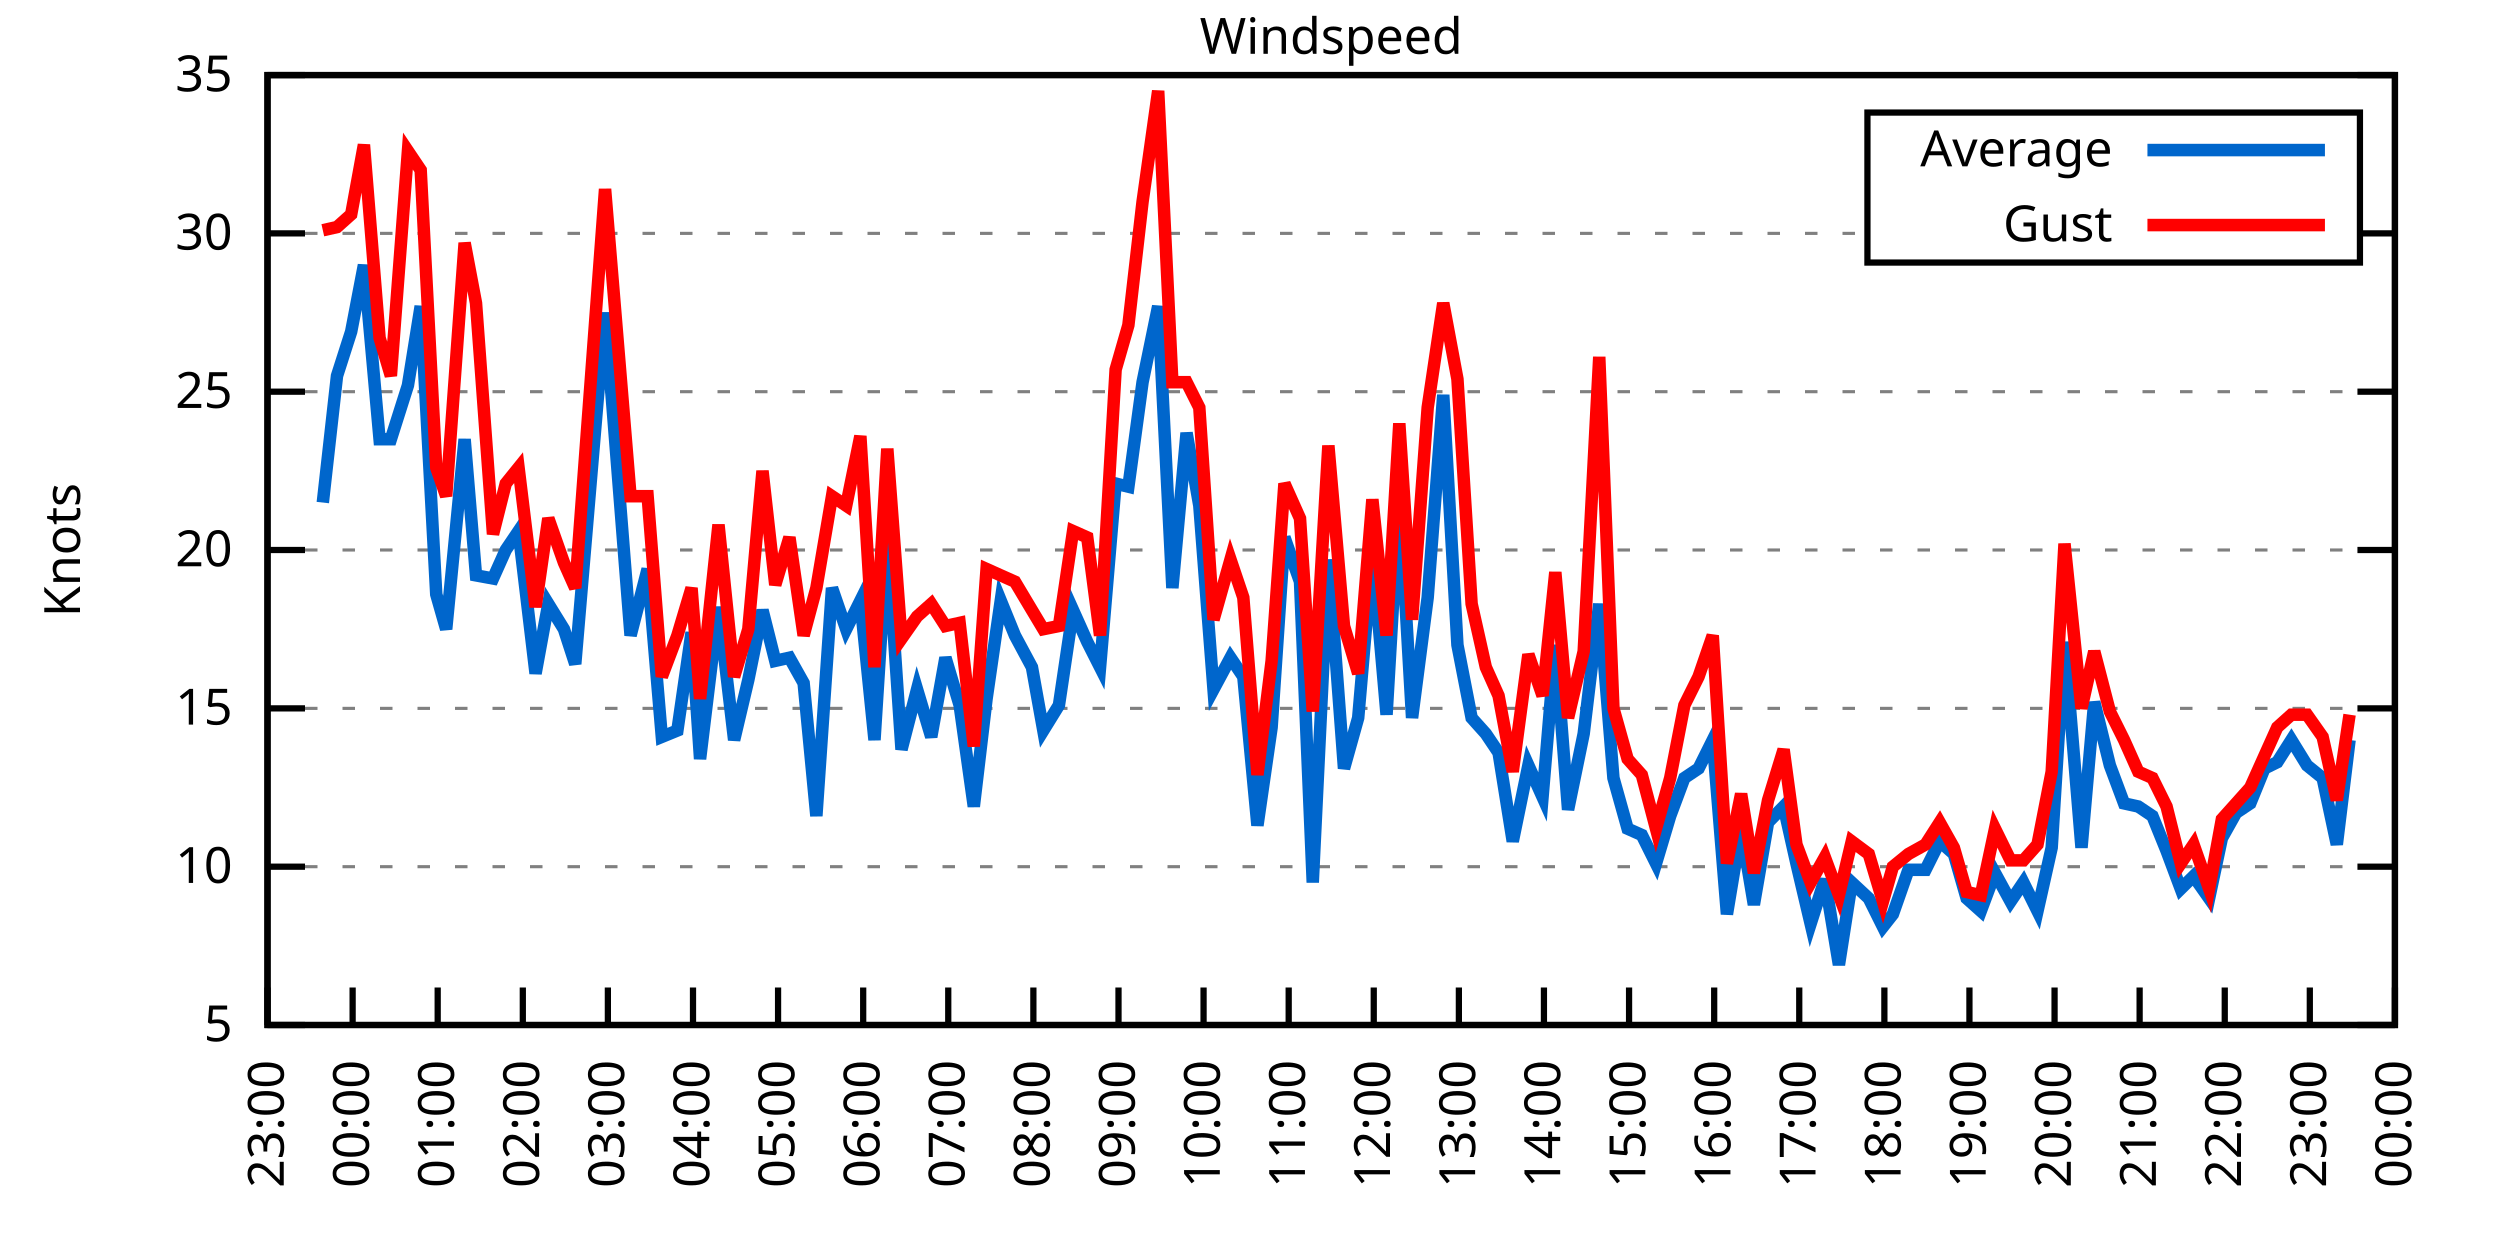
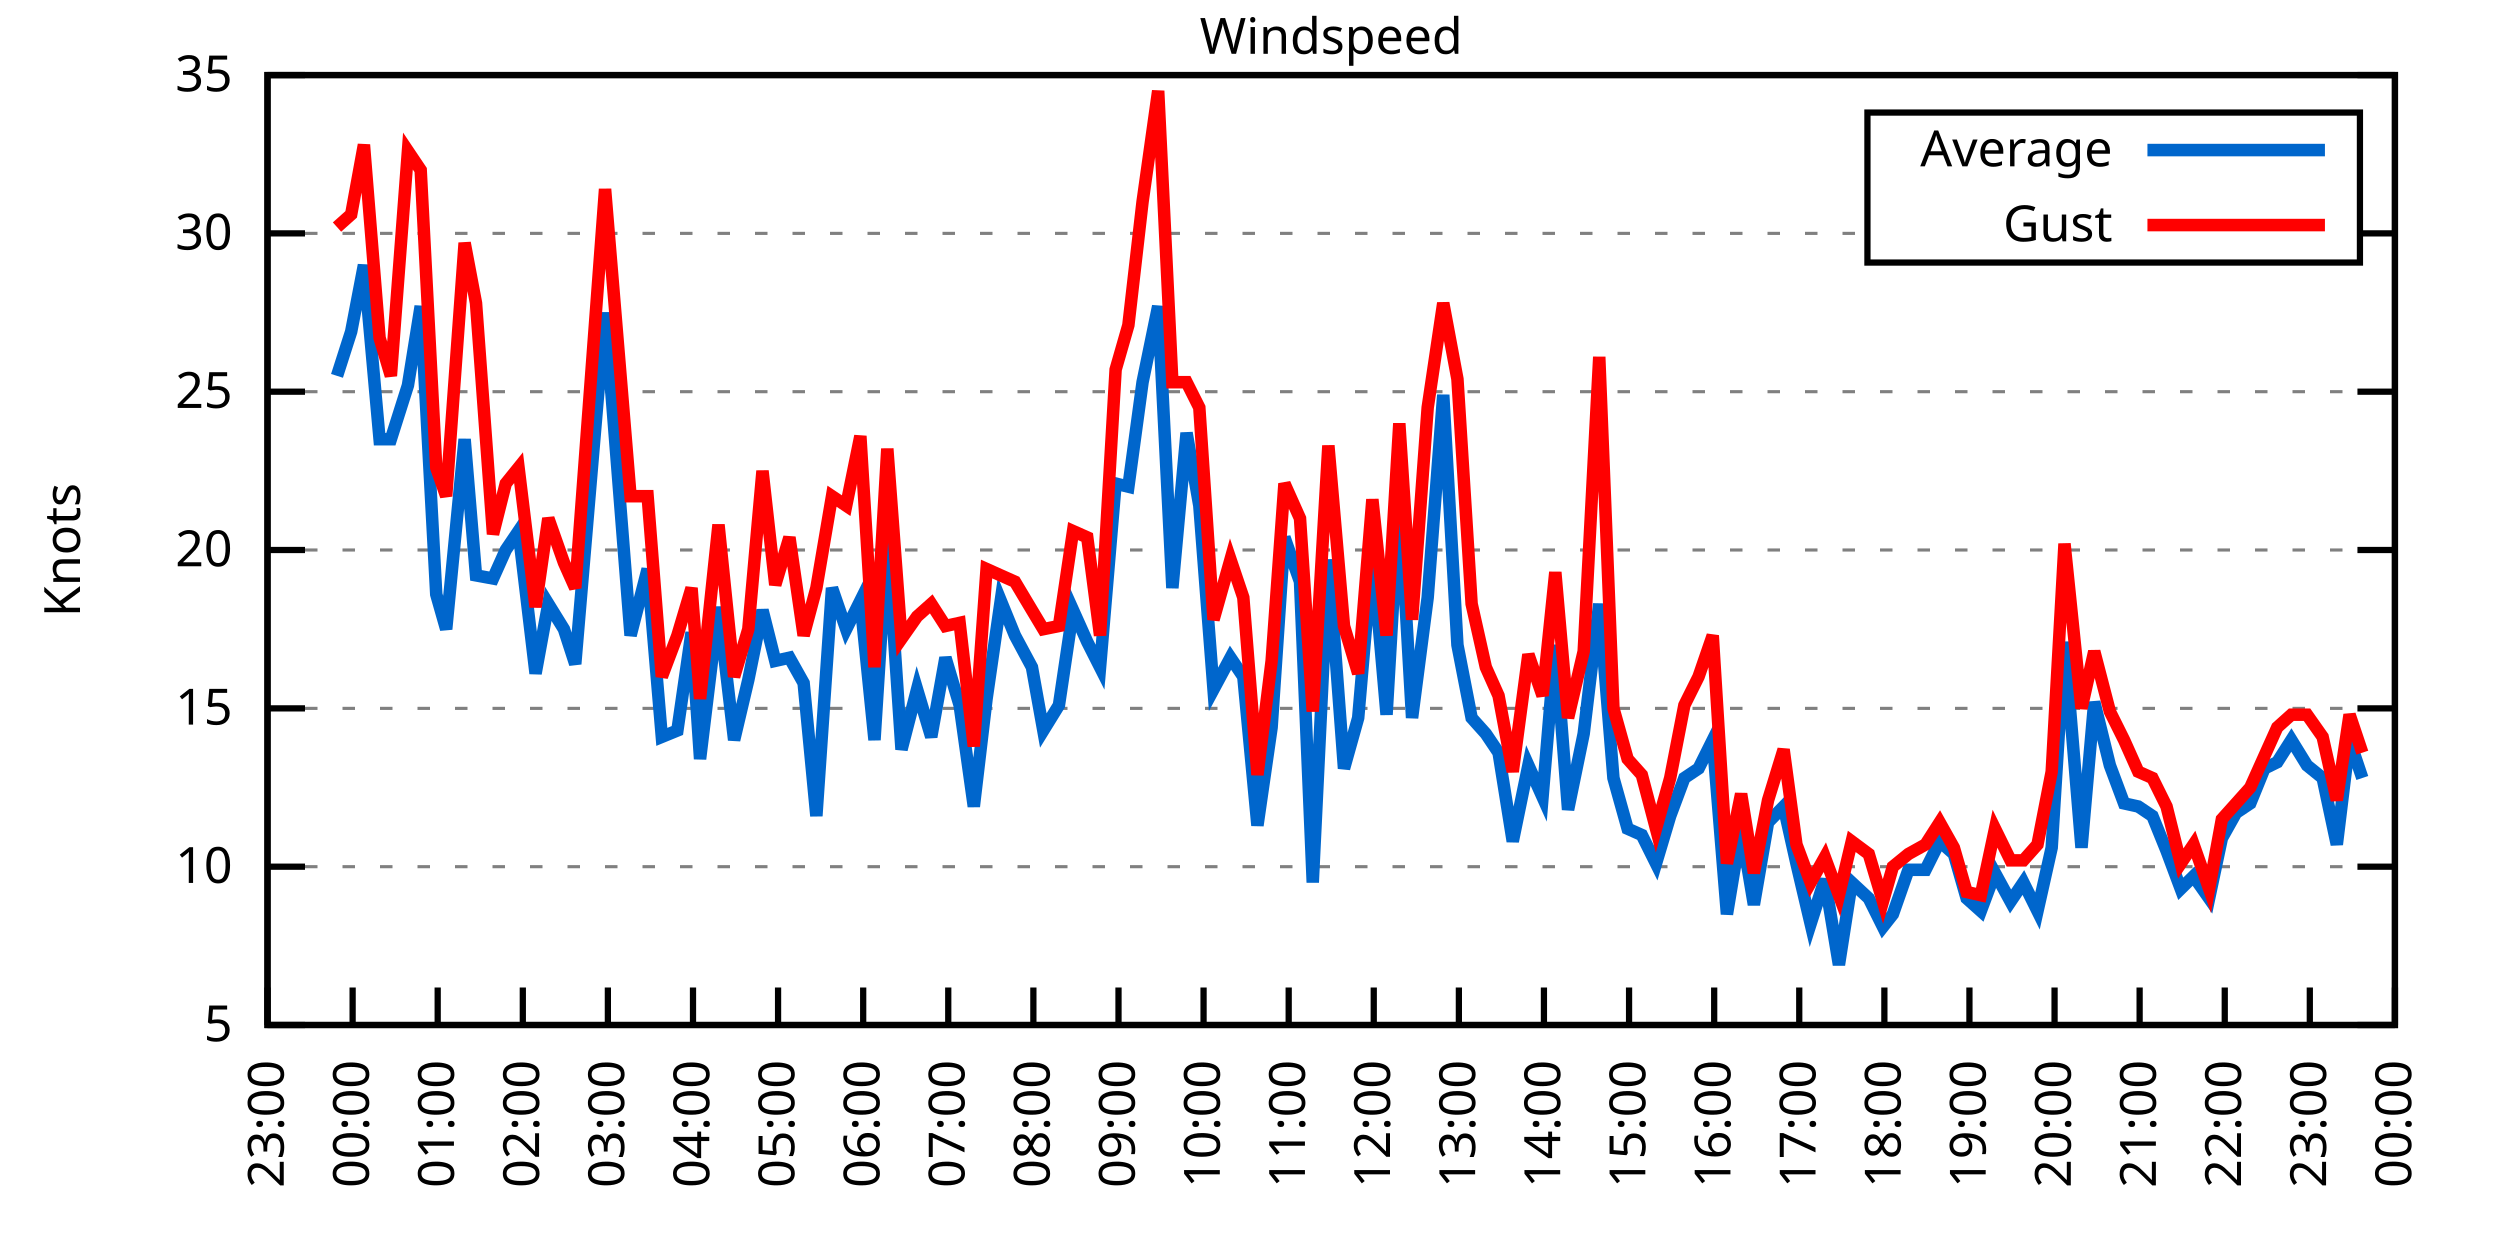
<svg xmlns="http://www.w3.org/2000/svg" xmlns:xlink="http://www.w3.org/1999/xlink" width="400" height="200" viewBox="0 0 400 200">
  <g id="gnuplot_canvas">
    <rect x="0" y="0" width="400" height="200" fill="none" />
    <defs>
      <circle id="gpDot" r="0.5" stroke-width="0.5" stroke="currentColor" />
      <path id="gpPt0" stroke-width="0.333" stroke="currentColor" d="M-1,0 h2 M0,-1 v2" />
      <path id="gpPt1" stroke-width="0.333" stroke="currentColor" d="M-1,-1 L1,1 M1,-1 L-1,1" />
      <path id="gpPt2" stroke-width="0.333" stroke="currentColor" d="M-1,0 L1,0 M0,-1 L0,1 M-1,-1 L1,1 M-1,1 L1,-1" />
      <rect id="gpPt3" stroke-width="0.333" stroke="currentColor" x="-1" y="-1" width="2" height="2" />
      <rect id="gpPt4" stroke-width="0.333" stroke="currentColor" fill="currentColor" x="-1" y="-1" width="2" height="2" />
      <circle id="gpPt5" stroke-width="0.333" stroke="currentColor" cx="0" cy="0" r="1" />
      <use xlink:href="#gpPt5" id="gpPt6" fill="currentColor" stroke="none" />
      <path id="gpPt7" stroke-width="0.333" stroke="currentColor" d="M0,-1.33 L-1.33,0.67 L1.33,0.67 z" />
      <use xlink:href="#gpPt7" id="gpPt8" fill="currentColor" stroke="none" />
      <use xlink:href="#gpPt7" id="gpPt9" stroke="currentColor" transform="rotate(180)" />
      <use xlink:href="#gpPt9" id="gpPt10" fill="currentColor" stroke="none" />
      <use xlink:href="#gpPt3" id="gpPt11" stroke="currentColor" transform="rotate(45)" />
      <use xlink:href="#gpPt11" id="gpPt12" fill="currentColor" stroke="none" />
      <path id="gpPt13" stroke-width="0.333" stroke="currentColor" d="M0,1.330 L1.265,0.411 L0.782,-1.067 L-0.782,-1.076 L-1.265,0.411 z" />
      <use xlink:href="#gpPt13" id="gpPt14" fill="currentColor" stroke="none" />
      <filter id="textbox" filterUnits="objectBoundingBox" x="0" y="0" height="1" width="1">
        <feFlood flood-color="white" flood-opacity="1" result="bgnd" />
        <feComposite in="SourceGraphic" in2="bgnd" operator="atop" />
      </filter>
      <filter id="greybox" filterUnits="objectBoundingBox" x="0" y="0" height="1" width="1">
        <feFlood flood-color="lightgrey" flood-opacity="1" result="grey" />
        <feComposite in="SourceGraphic" in2="grey" operator="atop" />
      </filter>
    </defs>
    <g fill="none" color="white" stroke="currentColor" stroke-width="1.00" stroke-linecap="butt" stroke-linejoin="miter">
</g>
    <g fill="none" color="black" stroke="currentColor" stroke-width="1.00" stroke-linecap="butt" stroke-linejoin="miter">
      <g stroke="none" shape-rendering="crispEdges">
        <polygon fill="rgb(255, 255, 255)" points="42.80,164.00 383.18,164.00 383.18,12.02 42.80,12.02 " />
      </g>
    </g>
    <g fill="none" color="black" stroke="currentColor" stroke-width="1.00" stroke-linecap="butt" stroke-linejoin="miter">
</g>
    <g fill="none" color="black" stroke="black" stroke-width="0.50" stroke-linecap="butt" stroke-linejoin="miter">
</g>
    <g fill="none" color="gray" stroke="currentColor" stroke-width="0.50" stroke-linecap="butt" stroke-linejoin="miter">
      <path stroke="gray" stroke-dasharray="2,4" class="gridline" d="M42.80,164.00 L383.19,164.00  " />
    </g>
    <g fill="none" color="gray" stroke="gray" stroke-width="1.00" stroke-linecap="butt" stroke-linejoin="miter">
</g>
    <g fill="none" color="black" stroke="currentColor" stroke-width="1.00" stroke-linecap="butt" stroke-linejoin="miter">
      <path stroke="black" d="M42.80,164.00 L48.80,164.00 M383.19,164.00 L377.19,164.00  " />
      <g transform="translate(37.20,166.60)" stroke="none" fill="black" font-family="Sans" font-size="8.00" text-anchor="end">
        <text>
          <tspan font-family="Sans"> 5</tspan>
        </text>
      </g>
    </g>
    <g fill="none" color="black" stroke="currentColor" stroke-width="1.00" stroke-linecap="butt" stroke-linejoin="miter">
</g>
    <g fill="none" color="black" stroke="black" stroke-width="0.50" stroke-linecap="butt" stroke-linejoin="miter">
</g>
    <g fill="none" color="gray" stroke="currentColor" stroke-width="0.50" stroke-linecap="butt" stroke-linejoin="miter">
      <path stroke="gray" stroke-dasharray="2,4" class="gridline" d="M42.80,138.67 L383.19,138.67  " />
    </g>
    <g fill="none" color="gray" stroke="gray" stroke-width="1.00" stroke-linecap="butt" stroke-linejoin="miter">
</g>
    <g fill="none" color="black" stroke="currentColor" stroke-width="1.00" stroke-linecap="butt" stroke-linejoin="miter">
      <path stroke="black" d="M42.80,138.67 L48.80,138.67 M383.19,138.67 L377.19,138.67  " />
      <g transform="translate(37.20,141.27)" stroke="none" fill="black" font-family="Sans" font-size="8.00" text-anchor="end">
        <text>
          <tspan font-family="Sans"> 10</tspan>
        </text>
      </g>
    </g>
    <g fill="none" color="black" stroke="currentColor" stroke-width="1.00" stroke-linecap="butt" stroke-linejoin="miter">
</g>
    <g fill="none" color="black" stroke="black" stroke-width="0.50" stroke-linecap="butt" stroke-linejoin="miter">
</g>
    <g fill="none" color="gray" stroke="currentColor" stroke-width="0.50" stroke-linecap="butt" stroke-linejoin="miter">
      <path stroke="gray" stroke-dasharray="2,4" class="gridline" d="M42.80,113.34 L383.19,113.34  " />
    </g>
    <g fill="none" color="gray" stroke="gray" stroke-width="1.00" stroke-linecap="butt" stroke-linejoin="miter">
</g>
    <g fill="none" color="black" stroke="currentColor" stroke-width="1.00" stroke-linecap="butt" stroke-linejoin="miter">
      <path stroke="black" d="M42.80,113.34 L48.80,113.34 M383.19,113.34 L377.19,113.34  " />
      <g transform="translate(37.20,115.94)" stroke="none" fill="black" font-family="Sans" font-size="8.00" text-anchor="end">
        <text>
          <tspan font-family="Sans"> 15</tspan>
        </text>
      </g>
    </g>
    <g fill="none" color="black" stroke="currentColor" stroke-width="1.00" stroke-linecap="butt" stroke-linejoin="miter">
</g>
    <g fill="none" color="black" stroke="black" stroke-width="0.50" stroke-linecap="butt" stroke-linejoin="miter">
</g>
    <g fill="none" color="gray" stroke="currentColor" stroke-width="0.50" stroke-linecap="butt" stroke-linejoin="miter">
      <path stroke="gray" stroke-dasharray="2,4" class="gridline" d="M42.80,88.00 L383.19,88.00  " />
    </g>
    <g fill="none" color="gray" stroke="gray" stroke-width="1.00" stroke-linecap="butt" stroke-linejoin="miter">
</g>
    <g fill="none" color="black" stroke="currentColor" stroke-width="1.00" stroke-linecap="butt" stroke-linejoin="miter">
      <path stroke="black" d="M42.80,88.00 L48.80,88.00 M383.19,88.00 L377.19,88.00  " />
      <g transform="translate(37.20,90.60)" stroke="none" fill="black" font-family="Sans" font-size="8.00" text-anchor="end">
        <text>
          <tspan font-family="Sans"> 20</tspan>
        </text>
      </g>
    </g>
    <g fill="none" color="black" stroke="currentColor" stroke-width="1.00" stroke-linecap="butt" stroke-linejoin="miter">
</g>
    <g fill="none" color="black" stroke="black" stroke-width="0.50" stroke-linecap="butt" stroke-linejoin="miter">
</g>
    <g fill="none" color="gray" stroke="currentColor" stroke-width="0.50" stroke-linecap="butt" stroke-linejoin="miter">
      <path stroke="gray" stroke-dasharray="2,4" class="gridline" d="M42.80,62.67 L383.19,62.67  " />
    </g>
    <g fill="none" color="gray" stroke="gray" stroke-width="1.00" stroke-linecap="butt" stroke-linejoin="miter">
</g>
    <g fill="none" color="black" stroke="currentColor" stroke-width="1.00" stroke-linecap="butt" stroke-linejoin="miter">
      <path stroke="black" d="M42.80,62.67 L48.80,62.67 M383.19,62.67 L377.19,62.67  " />
      <g transform="translate(37.20,65.27)" stroke="none" fill="black" font-family="Sans" font-size="8.00" text-anchor="end">
        <text>
          <tspan font-family="Sans"> 25</tspan>
        </text>
      </g>
    </g>
    <g fill="none" color="black" stroke="currentColor" stroke-width="1.00" stroke-linecap="butt" stroke-linejoin="miter">
</g>
    <g fill="none" color="black" stroke="black" stroke-width="0.50" stroke-linecap="butt" stroke-linejoin="miter">
</g>
    <g fill="none" color="gray" stroke="currentColor" stroke-width="0.50" stroke-linecap="butt" stroke-linejoin="miter">
      <path stroke="gray" stroke-dasharray="2,4" class="gridline" d="M42.80,37.34 L298.79,37.34 M377.59,37.34 L383.19,37.34  " />
    </g>
    <g fill="none" color="gray" stroke="gray" stroke-width="1.00" stroke-linecap="butt" stroke-linejoin="miter">
</g>
    <g fill="none" color="black" stroke="currentColor" stroke-width="1.00" stroke-linecap="butt" stroke-linejoin="miter">
      <path stroke="black" d="M42.80,37.34 L48.80,37.34 M383.19,37.34 L377.19,37.34  " />
      <g transform="translate(37.20,39.94)" stroke="none" fill="black" font-family="Sans" font-size="8.00" text-anchor="end">
        <text>
          <tspan font-family="Sans"> 30</tspan>
        </text>
      </g>
    </g>
    <g fill="none" color="black" stroke="currentColor" stroke-width="1.00" stroke-linecap="butt" stroke-linejoin="miter">
</g>
    <g fill="none" color="black" stroke="black" stroke-width="0.50" stroke-linecap="butt" stroke-linejoin="miter">
</g>
    <g fill="none" color="gray" stroke="currentColor" stroke-width="0.50" stroke-linecap="butt" stroke-linejoin="miter">
      <path stroke="gray" stroke-dasharray="2,4" class="gridline" d="M42.80,12.01 L383.19,12.01  " />
    </g>
    <g fill="none" color="gray" stroke="gray" stroke-width="1.00" stroke-linecap="butt" stroke-linejoin="miter">
</g>
    <g fill="none" color="black" stroke="currentColor" stroke-width="1.00" stroke-linecap="butt" stroke-linejoin="miter">
      <path stroke="black" d="M42.80,12.01 L48.80,12.01 M383.19,12.01 L377.19,12.01  " />
      <g transform="translate(37.20,14.61)" stroke="none" fill="black" font-family="Sans" font-size="8.00" text-anchor="end">
        <text>
          <tspan font-family="Sans"> 35</tspan>
        </text>
      </g>
    </g>
    <g fill="none" color="black" stroke="currentColor" stroke-width="1.00" stroke-linecap="butt" stroke-linejoin="miter">
      <path stroke="black" d="M42.80,164.00 L42.80,158.00  " />
      <g transform="translate(45.40,169.60) rotate(270.00)" stroke="none" fill="black" font-family="Sans" font-size="8.00" text-anchor="end">
        <text>
          <tspan font-family="Sans">23:00</tspan>
        </text>
      </g>
    </g>
    <g fill="none" color="black" stroke="currentColor" stroke-width="1.00" stroke-linecap="butt" stroke-linejoin="miter">
      <path stroke="black" d="M56.42,164.00 L56.42,158.00  " />
      <g transform="translate(59.02,169.60) rotate(270.00)" stroke="none" fill="black" font-family="Sans" font-size="8.00" text-anchor="end">
        <text>
          <tspan font-family="Sans">00:00</tspan>
        </text>
      </g>
    </g>
    <g fill="none" color="black" stroke="currentColor" stroke-width="1.00" stroke-linecap="butt" stroke-linejoin="miter">
      <path stroke="black" d="M70.03,164.00 L70.03,158.00  " />
      <g transform="translate(72.63,169.60) rotate(270.00)" stroke="none" fill="black" font-family="Sans" font-size="8.00" text-anchor="end">
        <text>
          <tspan font-family="Sans">01:00</tspan>
        </text>
      </g>
    </g>
    <g fill="none" color="black" stroke="currentColor" stroke-width="1.00" stroke-linecap="butt" stroke-linejoin="miter">
      <path stroke="black" d="M83.65,164.00 L83.65,158.00  " />
      <g transform="translate(86.25,169.60) rotate(270.00)" stroke="none" fill="black" font-family="Sans" font-size="8.00" text-anchor="end">
        <text>
          <tspan font-family="Sans">02:00</tspan>
        </text>
      </g>
    </g>
    <g fill="none" color="black" stroke="currentColor" stroke-width="1.00" stroke-linecap="butt" stroke-linejoin="miter">
      <path stroke="black" d="M97.26,164.00 L97.26,158.00  " />
      <g transform="translate(99.86,169.60) rotate(270.00)" stroke="none" fill="black" font-family="Sans" font-size="8.00" text-anchor="end">
        <text>
          <tspan font-family="Sans">03:00</tspan>
        </text>
      </g>
    </g>
    <g fill="none" color="black" stroke="currentColor" stroke-width="1.00" stroke-linecap="butt" stroke-linejoin="miter">
      <path stroke="black" d="M110.88,164.00 L110.88,158.00  " />
      <g transform="translate(113.48,169.60) rotate(270.00)" stroke="none" fill="black" font-family="Sans" font-size="8.00" text-anchor="end">
        <text>
          <tspan font-family="Sans">04:00</tspan>
        </text>
      </g>
    </g>
    <g fill="none" color="black" stroke="currentColor" stroke-width="1.00" stroke-linecap="butt" stroke-linejoin="miter">
      <path stroke="black" d="M124.49,164.00 L124.49,158.00  " />
      <g transform="translate(127.09,169.60) rotate(270.00)" stroke="none" fill="black" font-family="Sans" font-size="8.00" text-anchor="end">
        <text>
          <tspan font-family="Sans">05:00</tspan>
        </text>
      </g>
    </g>
    <g fill="none" color="black" stroke="currentColor" stroke-width="1.00" stroke-linecap="butt" stroke-linejoin="miter">
      <path stroke="black" d="M138.11,164.00 L138.11,158.00  " />
      <g transform="translate(140.71,169.60) rotate(270.00)" stroke="none" fill="black" font-family="Sans" font-size="8.00" text-anchor="end">
        <text>
          <tspan font-family="Sans">06:00</tspan>
        </text>
      </g>
    </g>
    <g fill="none" color="black" stroke="currentColor" stroke-width="1.00" stroke-linecap="butt" stroke-linejoin="miter">
      <path stroke="black" d="M151.72,164.00 L151.72,158.00  " />
      <g transform="translate(154.32,169.60) rotate(270.00)" stroke="none" fill="black" font-family="Sans" font-size="8.00" text-anchor="end">
        <text>
          <tspan font-family="Sans">07:00</tspan>
        </text>
      </g>
    </g>
    <g fill="none" color="black" stroke="currentColor" stroke-width="1.00" stroke-linecap="butt" stroke-linejoin="miter">
      <path stroke="black" d="M165.34,164.00 L165.34,158.00  " />
      <g transform="translate(167.94,169.60) rotate(270.00)" stroke="none" fill="black" font-family="Sans" font-size="8.00" text-anchor="end">
        <text>
          <tspan font-family="Sans">08:00</tspan>
        </text>
      </g>
    </g>
    <g fill="none" color="black" stroke="currentColor" stroke-width="1.00" stroke-linecap="butt" stroke-linejoin="miter">
      <path stroke="black" d="M178.96,164.00 L178.96,158.00  " />
      <g transform="translate(181.56,169.60) rotate(270.00)" stroke="none" fill="black" font-family="Sans" font-size="8.00" text-anchor="end">
        <text>
          <tspan font-family="Sans">09:00</tspan>
        </text>
      </g>
    </g>
    <g fill="none" color="black" stroke="currentColor" stroke-width="1.00" stroke-linecap="butt" stroke-linejoin="miter">
      <path stroke="black" d="M192.57,164.00 L192.57,158.00  " />
      <g transform="translate(195.17,169.60) rotate(270.00)" stroke="none" fill="black" font-family="Sans" font-size="8.00" text-anchor="end">
        <text>
          <tspan font-family="Sans">10:00</tspan>
        </text>
      </g>
    </g>
    <g fill="none" color="black" stroke="currentColor" stroke-width="1.00" stroke-linecap="butt" stroke-linejoin="miter">
      <path stroke="black" d="M206.19,164.00 L206.19,158.00  " />
      <g transform="translate(208.79,169.60) rotate(270.00)" stroke="none" fill="black" font-family="Sans" font-size="8.00" text-anchor="end">
        <text>
          <tspan font-family="Sans">11:00</tspan>
        </text>
      </g>
    </g>
    <g fill="none" color="black" stroke="currentColor" stroke-width="1.00" stroke-linecap="butt" stroke-linejoin="miter">
      <path stroke="black" d="M219.80,164.00 L219.80,158.00  " />
      <g transform="translate(222.40,169.60) rotate(270.00)" stroke="none" fill="black" font-family="Sans" font-size="8.00" text-anchor="end">
        <text>
          <tspan font-family="Sans">12:00</tspan>
        </text>
      </g>
    </g>
    <g fill="none" color="black" stroke="currentColor" stroke-width="1.00" stroke-linecap="butt" stroke-linejoin="miter">
      <path stroke="black" d="M233.42,164.00 L233.42,158.00  " />
      <g transform="translate(236.02,169.60) rotate(270.00)" stroke="none" fill="black" font-family="Sans" font-size="8.00" text-anchor="end">
        <text>
          <tspan font-family="Sans">13:00</tspan>
        </text>
      </g>
    </g>
    <g fill="none" color="black" stroke="currentColor" stroke-width="1.00" stroke-linecap="butt" stroke-linejoin="miter">
      <path stroke="black" d="M247.03,164.00 L247.03,158.00  " />
      <g transform="translate(249.63,169.60) rotate(270.00)" stroke="none" fill="black" font-family="Sans" font-size="8.00" text-anchor="end">
        <text>
          <tspan font-family="Sans">14:00</tspan>
        </text>
      </g>
    </g>
    <g fill="none" color="black" stroke="currentColor" stroke-width="1.00" stroke-linecap="butt" stroke-linejoin="miter">
      <path stroke="black" d="M260.65,164.00 L260.65,158.00  " />
      <g transform="translate(263.25,169.60) rotate(270.00)" stroke="none" fill="black" font-family="Sans" font-size="8.00" text-anchor="end">
        <text>
          <tspan font-family="Sans">15:00</tspan>
        </text>
      </g>
    </g>
    <g fill="none" color="black" stroke="currentColor" stroke-width="1.00" stroke-linecap="butt" stroke-linejoin="miter">
      <path stroke="black" d="M274.27,164.00 L274.27,158.00  " />
      <g transform="translate(276.87,169.60) rotate(270.00)" stroke="none" fill="black" font-family="Sans" font-size="8.00" text-anchor="end">
        <text>
          <tspan font-family="Sans">16:00</tspan>
        </text>
      </g>
    </g>
    <g fill="none" color="black" stroke="currentColor" stroke-width="1.00" stroke-linecap="butt" stroke-linejoin="miter">
      <path stroke="black" d="M287.88,164.00 L287.88,158.00  " />
      <g transform="translate(290.48,169.60) rotate(270.00)" stroke="none" fill="black" font-family="Sans" font-size="8.00" text-anchor="end">
        <text>
          <tspan font-family="Sans">17:00</tspan>
        </text>
      </g>
    </g>
    <g fill="none" color="black" stroke="currentColor" stroke-width="1.00" stroke-linecap="butt" stroke-linejoin="miter">
      <path stroke="black" d="M301.50,164.00 L301.50,158.00  " />
      <g transform="translate(304.10,169.60) rotate(270.00)" stroke="none" fill="black" font-family="Sans" font-size="8.00" text-anchor="end">
        <text>
          <tspan font-family="Sans">18:00</tspan>
        </text>
      </g>
    </g>
    <g fill="none" color="black" stroke="currentColor" stroke-width="1.00" stroke-linecap="butt" stroke-linejoin="miter">
      <path stroke="black" d="M315.11,164.00 L315.11,158.00  " />
      <g transform="translate(317.71,169.60) rotate(270.00)" stroke="none" fill="black" font-family="Sans" font-size="8.00" text-anchor="end">
        <text>
          <tspan font-family="Sans">19:00</tspan>
        </text>
      </g>
    </g>
    <g fill="none" color="black" stroke="currentColor" stroke-width="1.00" stroke-linecap="butt" stroke-linejoin="miter">
      <path stroke="black" d="M328.73,164.00 L328.73,158.00  " />
      <g transform="translate(331.33,169.60) rotate(270.00)" stroke="none" fill="black" font-family="Sans" font-size="8.00" text-anchor="end">
        <text>
          <tspan font-family="Sans">20:00</tspan>
        </text>
      </g>
    </g>
    <g fill="none" color="black" stroke="currentColor" stroke-width="1.00" stroke-linecap="butt" stroke-linejoin="miter">
      <path stroke="black" d="M342.34,164.00 L342.34,158.00  " />
      <g transform="translate(344.94,169.60) rotate(270.00)" stroke="none" fill="black" font-family="Sans" font-size="8.00" text-anchor="end">
        <text>
          <tspan font-family="Sans">21:00</tspan>
        </text>
      </g>
    </g>
    <g fill="none" color="black" stroke="currentColor" stroke-width="1.00" stroke-linecap="butt" stroke-linejoin="miter">
      <path stroke="black" d="M355.96,164.00 L355.96,158.00  " />
      <g transform="translate(358.56,169.60) rotate(270.00)" stroke="none" fill="black" font-family="Sans" font-size="8.00" text-anchor="end">
        <text>
          <tspan font-family="Sans">22:00</tspan>
        </text>
      </g>
    </g>
    <g fill="none" color="black" stroke="currentColor" stroke-width="1.00" stroke-linecap="butt" stroke-linejoin="miter">
      <path stroke="black" d="M369.57,164.00 L369.57,158.00  " />
      <g transform="translate(372.17,169.60) rotate(270.00)" stroke="none" fill="black" font-family="Sans" font-size="8.00" text-anchor="end">
        <text>
          <tspan font-family="Sans">23:00</tspan>
        </text>
      </g>
    </g>
    <g fill="none" color="black" stroke="currentColor" stroke-width="1.00" stroke-linecap="butt" stroke-linejoin="miter">
      <path stroke="black" d="M383.19,164.00 L383.19,158.00  " />
      <g transform="translate(385.79,169.60) rotate(270.00)" stroke="none" fill="black" font-family="Sans" font-size="8.00" text-anchor="end">
        <text>
          <tspan font-family="Sans">00:00</tspan>
        </text>
      </g>
    </g>
    <g fill="none" color="black" stroke="currentColor" stroke-width="1.00" stroke-linecap="butt" stroke-linejoin="miter">
</g>
    <g fill="none" color="black" stroke="currentColor" stroke-width="1.00" stroke-linecap="butt" stroke-linejoin="miter">
      <path stroke="black" d="M42.80,12.01 L42.80,164.00 L383.19,164.00 L383.19,12.01 L42.80,12.01 Z  " />
    </g>
    <g fill="none" color="black" stroke="currentColor" stroke-width="1.00" stroke-linecap="butt" stroke-linejoin="miter">
</g>
    <g fill="none" color="black" stroke="currentColor" stroke-width="1.00" stroke-linecap="butt" stroke-linejoin="miter">
      <path stroke="black" d="M298.79,42.01 L298.79,18.01 L377.59,18.01 L377.59,42.01 L298.79,42.01 Z  " />
    </g>
    <g id="Windspeed_plot_1">
      <g fill="none" color="white" stroke="black" stroke-width="2.00" stroke-linecap="butt" stroke-linejoin="miter">
</g>
      <g fill="none" color="black" stroke="currentColor" stroke-width="2.00" stroke-linecap="butt" stroke-linejoin="miter">
        <g transform="translate(337.99,26.61)" stroke="none" fill="black" font-family="Sans" font-size="8.00" text-anchor="end">
          <text>
            <tspan font-family="Sans">Average</tspan>
          </text>
        </g>
      </g>
      <g fill="none" color="black" stroke="currentColor" stroke-width="2.00" stroke-linecap="butt" stroke-linejoin="miter">
-         <path stroke="rgb(  0, 102, 204)" d="M343.59,24.01 L371.99,24.01 M51.65,80.41 L53.92,60.14 L56.19,53.05 L58.23,42.41 L60.73,70.27 L62.54,70.27   L65.27,61.66 L67.31,48.99 L69.80,95.10 L71.39,100.67 L74.34,70.27 L76.16,92.06 L78.88,92.56 L80.92,88.00   L82.97,84.97 L85.69,107.76 L87.73,96.62 L90.23,100.67 L92.04,106.24 L96.81,50.01 L100.89,101.68 L103.62,91.04   L105.89,117.90 L108.38,116.88 L110.65,101.18 L112.01,121.44 L114.96,97.12 L117.46,118.40 L119.73,108.78 L122.00,97.63   L124.04,105.74 L126.31,105.23 L128.58,109.28 L130.62,130.56 L133.12,94.08 L135.39,100.67 L137.66,96.11 L139.92,118.40   L141.97,85.98 L144.24,119.92 L146.73,110.30 L149.00,117.90 L151.27,105.23 L153.54,112.83 L155.81,129.04 L157.85,111.82   L160.12,96.11 L162.39,101.68 L165.11,106.75 L166.93,116.88 L169.43,112.83 L171.69,97.63 L173.96,102.70 L176.01,106.75   L178.50,77.37 L180.54,77.87 L182.81,61.15 L185.31,48.99 L187.58,94.08 L189.85,69.26 L191.89,80.91 L194.16,110.30   L196.88,105.23 L198.93,108.27 L201.19,132.08 L203.46,116.38 L205.51,85.98 L208.00,93.07 L210.04,141.20 L212.54,89.52   L215.04,122.96 L217.31,114.86 L219.58,88.51 L221.85,114.35 L223.89,79.39 L225.93,114.86 L228.43,95.60 L230.92,63.18   L233.19,103.20 L235.46,114.86 L237.73,117.39 L239.77,120.43 L242.04,134.62 L244.54,122.46 L246.81,127.52 L248.85,103.20   L250.89,129.55 L253.39,117.39 L255.88,96.62 L258.15,124.48 L260.42,132.59 L262.69,133.60 L264.96,138.16 L267.23,130.56   L269.50,124.48 L271.77,122.96 L274.04,118.40 L276.31,146.27 L278.58,132.59 L280.62,144.75 L282.89,131.58 L285.38,129.04   L287.43,138.16 L289.70,147.79 L291.97,140.69 L294.23,154.37 L296.28,141.20 L299.00,143.73 L301.27,148.29 L302.86,146.27   L305.35,139.17 L308.08,139.17 L310.35,134.62 L312.62,136.64 L314.66,143.73 L316.93,145.76 L319.20,139.68 L321.69,144.24   L323.74,141.20 L326.00,145.76 L328.27,135.63 L330.32,102.70 L333.04,135.63 L335.08,112.32 L337.58,122.46 L339.85,128.54   L342.12,129.04 L344.39,130.56 L346.65,136.14 L348.92,142.21 L350.97,140.19 L353.46,143.73 L355.50,134.11 L357.77,130.06   L360.04,128.54 L362.31,122.96 L364.36,121.95 L366.62,118.40 L369.12,122.46 L371.62,124.48 L373.89,135.12 L375.93,118.40    " />
+         <path stroke="rgb(  0, 102, 204)" d="M343.59,24.01 L371.99,24.01 M53.92,60.14 L56.19,53.05 L58.23,42.41 L60.73,70.27 L62.54,70.27 L65.27,61.66   L67.31,48.99 L69.80,95.10 L71.39,100.67 L74.34,70.27 L76.16,92.06 L78.88,92.56 L80.92,88.00 L82.97,84.97   L85.69,107.76 L87.73,96.62 L90.23,100.67 L92.04,106.24 L96.81,50.01 L100.89,101.68 L103.62,91.04 L105.89,117.90   L108.38,116.88 L110.65,101.18 L112.01,121.44 L114.96,97.12 L117.46,118.40 L119.73,108.78 L122.00,97.63 L124.04,105.74   L126.31,105.23 L128.58,109.28 L130.62,130.56 L133.12,94.08 L135.39,100.67 L137.66,96.11 L139.92,118.40 L141.97,85.98   L144.24,119.92 L146.73,110.30 L149.00,117.90 L151.27,105.23 L153.54,112.83 L155.81,129.04 L157.85,111.82 L160.12,96.11   L162.39,101.68 L165.11,106.75 L166.93,116.88 L169.43,112.83 L171.69,97.63 L173.96,102.70 L176.01,106.75 L178.50,77.37   L180.54,77.87 L182.81,61.15 L185.31,48.99 L187.58,94.08 L189.85,69.26 L191.89,80.91 L194.16,110.30 L196.88,105.23   L198.93,108.27 L201.19,132.08 L203.46,116.38 L205.51,85.98 L208.00,93.07 L210.04,141.20 L212.54,89.52 L215.04,122.96   L217.31,114.86 L219.58,88.51 L221.85,114.35 L223.89,79.39 L225.93,114.86 L228.43,95.60 L230.92,63.18 L233.19,103.20   L235.46,114.86 L237.73,117.39 L239.77,120.43 L242.04,134.62 L244.54,122.46 L246.81,127.52 L248.85,103.20 L250.89,129.55   L253.39,117.39 L255.88,96.62 L258.15,124.48 L260.42,132.59 L262.69,133.60 L264.96,138.16 L267.23,130.56 L269.50,124.48   L271.77,122.96 L274.04,118.40 L276.31,146.27 L278.58,132.59 L280.62,144.75 L282.89,131.58 L285.38,129.04 L287.43,138.16   L289.70,147.79 L291.97,140.69 L294.23,154.37 L296.28,141.20 L299.00,143.73 L301.27,148.29 L302.86,146.27 L305.35,139.17   L308.08,139.17 L310.35,134.62 L312.62,136.64 L314.66,143.73 L316.93,145.76 L319.20,139.68 L321.69,144.24 L323.74,141.20   L326.00,145.76 L328.27,135.63 L330.32,102.70 L333.04,135.63 L335.08,112.32 L337.58,122.46 L339.85,128.54 L342.12,129.04   L344.39,130.56 L346.65,136.14 L348.92,142.21 L350.97,140.19 L353.46,143.73 L355.50,134.11 L357.77,130.06 L360.04,128.54   L362.31,122.96 L364.36,121.95 L366.62,118.40 L369.12,122.46 L371.62,124.48 L373.89,135.12 L375.93,118.40 L377.97,124.48    " />
      </g>
    </g>
    <g id="Windspeed_plot_2">
      <g fill="none" color="black" stroke="currentColor" stroke-width="2.00" stroke-linecap="butt" stroke-linejoin="miter">
        <g transform="translate(337.99,38.61)" stroke="none" fill="black" font-family="Sans" font-size="8.00" text-anchor="end">
          <text>
            <tspan font-family="Sans">Gust</tspan>
          </text>
        </g>
      </g>
      <g fill="none" color="black" stroke="currentColor" stroke-width="2.00" stroke-linecap="butt" stroke-linejoin="miter">
-         <path stroke="rgb(255,   0,   0)" d="M343.59,36.01 L371.99,36.01 M51.65,36.84 L53.92,36.33 L56.19,34.30 L58.23,23.16 L60.73,54.06 L62.54,60.14   L65.27,24.17 L67.31,27.21 L69.80,74.83 L71.39,79.39 L74.34,38.86 L76.16,48.49 L78.88,85.47 L80.92,77.37   L82.97,74.83 L85.69,97.12 L87.73,82.94 L90.23,90.03 L92.04,94.08 L96.81,30.25 L100.89,79.39 L103.62,79.39   L105.89,108.27 L108.38,101.68 L110.65,94.08 L112.01,111.82 L114.96,83.95 L117.46,108.27 L119.73,100.67 L122.00,75.34   L124.04,93.58 L126.31,85.98 L128.58,101.68 L130.62,94.08 L133.12,79.39 L135.39,80.91 L137.66,69.77 L139.92,106.75   L141.97,71.79 L144.24,102.19 L146.73,98.64 L149.00,96.62 L151.27,100.16 L153.54,99.66 L155.81,119.42 L157.85,91.04   L160.12,92.06 L162.39,93.07 L165.11,97.63 L166.93,100.67 L169.43,100.16 L171.69,84.97 L173.96,85.98 L176.01,101.68   L178.50,59.13 L180.54,52.03 L182.81,32.28 L185.31,14.54 L187.58,61.15 L189.85,61.15 L191.89,65.21 L194.16,99.15   L196.88,89.52 L198.93,95.60 L201.19,123.98 L203.46,105.74 L205.51,77.37 L208.00,82.94 L210.04,113.84 L212.54,71.29   L215.04,100.16 L217.31,107.76 L219.58,79.90 L221.85,101.68 L223.89,67.74 L225.93,99.15 L228.43,65.21 L230.92,48.49   L233.19,60.65 L235.46,96.62 L237.73,106.75 L239.77,111.31 L242.04,123.47 L244.54,104.72 L246.81,111.31 L248.85,91.55   L250.89,114.86 L253.39,104.22 L255.88,57.10 L258.15,113.34 L260.42,121.44 L262.69,123.98 L264.96,132.59 L267.23,124.48   L269.50,112.83 L271.77,108.27 L274.04,101.68 L276.31,138.16 L278.58,127.02 L280.62,139.68 L282.89,128.03 L285.38,119.92   L287.43,135.12 L289.70,141.20 L291.97,137.15 L294.23,143.23 L296.28,134.62 L299.00,136.64 L301.27,144.24 L302.86,138.67   L305.35,136.64 L308.08,135.12 L310.35,131.58 L312.62,135.63 L314.66,142.72 L316.93,143.23 L319.20,132.59 L321.69,137.66   L323.74,137.66 L326.00,135.12 L328.27,123.47 L330.32,86.99 L333.04,113.34 L335.08,104.22 L337.58,113.84 L339.85,118.40   L342.12,123.47 L344.39,124.48 L346.65,129.04 L348.92,138.16 L350.97,135.12 L353.46,142.21 L355.50,131.07 L357.77,128.54   L360.04,126.00 L362.31,120.94 L364.36,116.38 L366.62,114.35 L369.12,114.35 L371.62,117.90 L373.89,128.03 L375.93,114.35    " />
+         <path stroke="rgb(255,   0,   0)" d="M343.59,36.01 L371.99,36.01 M53.92,36.33 L56.19,34.30 L58.23,23.16 L60.73,54.06 L62.54,60.14 L65.27,24.17   L67.31,27.21 L69.80,74.83 L71.39,79.39 L74.34,38.86 L76.16,48.49 L78.88,85.47 L80.92,77.37 L82.97,74.83   L85.69,97.12 L87.73,82.94 L90.23,90.03 L92.04,94.08 L96.81,30.25 L100.89,79.39 L103.62,79.39 L105.89,108.27   L108.38,101.68 L110.65,94.08 L112.01,111.82 L114.96,83.95 L117.46,108.27 L119.73,100.67 L122.00,75.34 L124.04,93.58   L126.31,85.98 L128.58,101.68 L130.62,94.08 L133.12,79.39 L135.39,80.91 L137.66,69.77 L139.92,106.75 L141.97,71.79   L144.24,102.19 L146.73,98.64 L149.00,96.62 L151.27,100.16 L153.54,99.66 L155.81,119.42 L157.85,91.04 L160.12,92.06   L162.39,93.07 L165.11,97.63 L166.93,100.67 L169.43,100.16 L171.69,84.97 L173.96,85.98 L176.01,101.68 L178.50,59.13   L180.54,52.03 L182.81,32.28 L185.31,14.54 L187.58,61.15 L189.85,61.15 L191.89,65.21 L194.16,99.15 L196.88,89.52   L198.93,95.60 L201.19,123.98 L203.46,105.74 L205.51,77.37 L208.00,82.94 L210.04,113.84 L212.54,71.29 L215.04,100.16   L217.31,107.76 L219.58,79.90 L221.85,101.68 L223.89,67.74 L225.93,99.15 L228.43,65.21 L230.92,48.49 L233.19,60.65   L235.46,96.62 L237.73,106.75 L239.77,111.31 L242.04,123.47 L244.54,104.72 L246.81,111.31 L248.85,91.55 L250.89,114.86   L253.39,104.22 L255.88,57.10 L258.15,113.34 L260.42,121.44 L262.69,123.98 L264.96,132.59 L267.23,124.48 L269.50,112.83   L271.77,108.27 L274.04,101.68 L276.31,138.16 L278.58,127.02 L280.62,139.68 L282.89,128.03 L285.38,119.92 L287.43,135.12   L289.70,141.20 L291.97,137.15 L294.23,143.23 L296.28,134.62 L299.00,136.64 L301.27,144.24 L302.86,138.67 L305.35,136.64   L308.08,135.12 L310.35,131.58 L312.62,135.63 L314.66,142.72 L316.93,143.23 L319.20,132.59 L321.69,137.66 L323.74,137.66   L326.00,135.12 L328.27,123.47 L330.32,86.99 L333.04,113.34 L335.08,104.22 L337.58,113.84 L339.85,118.40 L342.12,123.47   L344.39,124.48 L346.65,129.04 L348.92,138.16 L350.97,135.12 L353.46,142.21 L355.50,131.07 L357.77,128.54 L360.04,126.00   L362.31,120.94 L364.36,116.38 L366.62,114.35 L369.12,114.35 L371.62,117.90 L373.89,128.03 L375.93,114.35 L377.97,120.43    " />
      </g>
    </g>
    <g fill="none" color="black" stroke="currentColor" stroke-width="2.00" stroke-linecap="butt" stroke-linejoin="miter">
</g>
    <g fill="none" color="black" stroke="black" stroke-width="1.00" stroke-linecap="butt" stroke-linejoin="miter">
</g>
    <g fill="none" color="black" stroke="currentColor" stroke-width="1.00" stroke-linecap="butt" stroke-linejoin="miter">
      <path stroke="black" d="M42.80,12.01 L42.80,164.00 L383.19,164.00 L383.19,12.01 L42.80,12.01 Z  " />
      <g transform="translate(12.80,88.01) rotate(270.00)" stroke="none" fill="black" font-family="Sans" font-size="8.00" text-anchor="middle">
        <text>
          <tspan font-family="Sans">Knots</tspan>
        </text>
      </g>
    </g>
    <g fill="none" color="black" stroke="currentColor" stroke-width="1.00" stroke-linecap="butt" stroke-linejoin="miter">
</g>
    <g fill="none" color="black" stroke="currentColor" stroke-width="1.00" stroke-linecap="butt" stroke-linejoin="miter">
      <g transform="translate(212.99,8.61)" stroke="none" fill="black" font-family="Sans" font-size="8.00" text-anchor="middle">
        <text>
          <tspan font-family="Sans">Windspeed</tspan>
        </text>
      </g>
    </g>
    <g fill="none" color="black" stroke="currentColor" stroke-width="1.00" stroke-linecap="butt" stroke-linejoin="miter">
</g>
  </g>
</svg>
